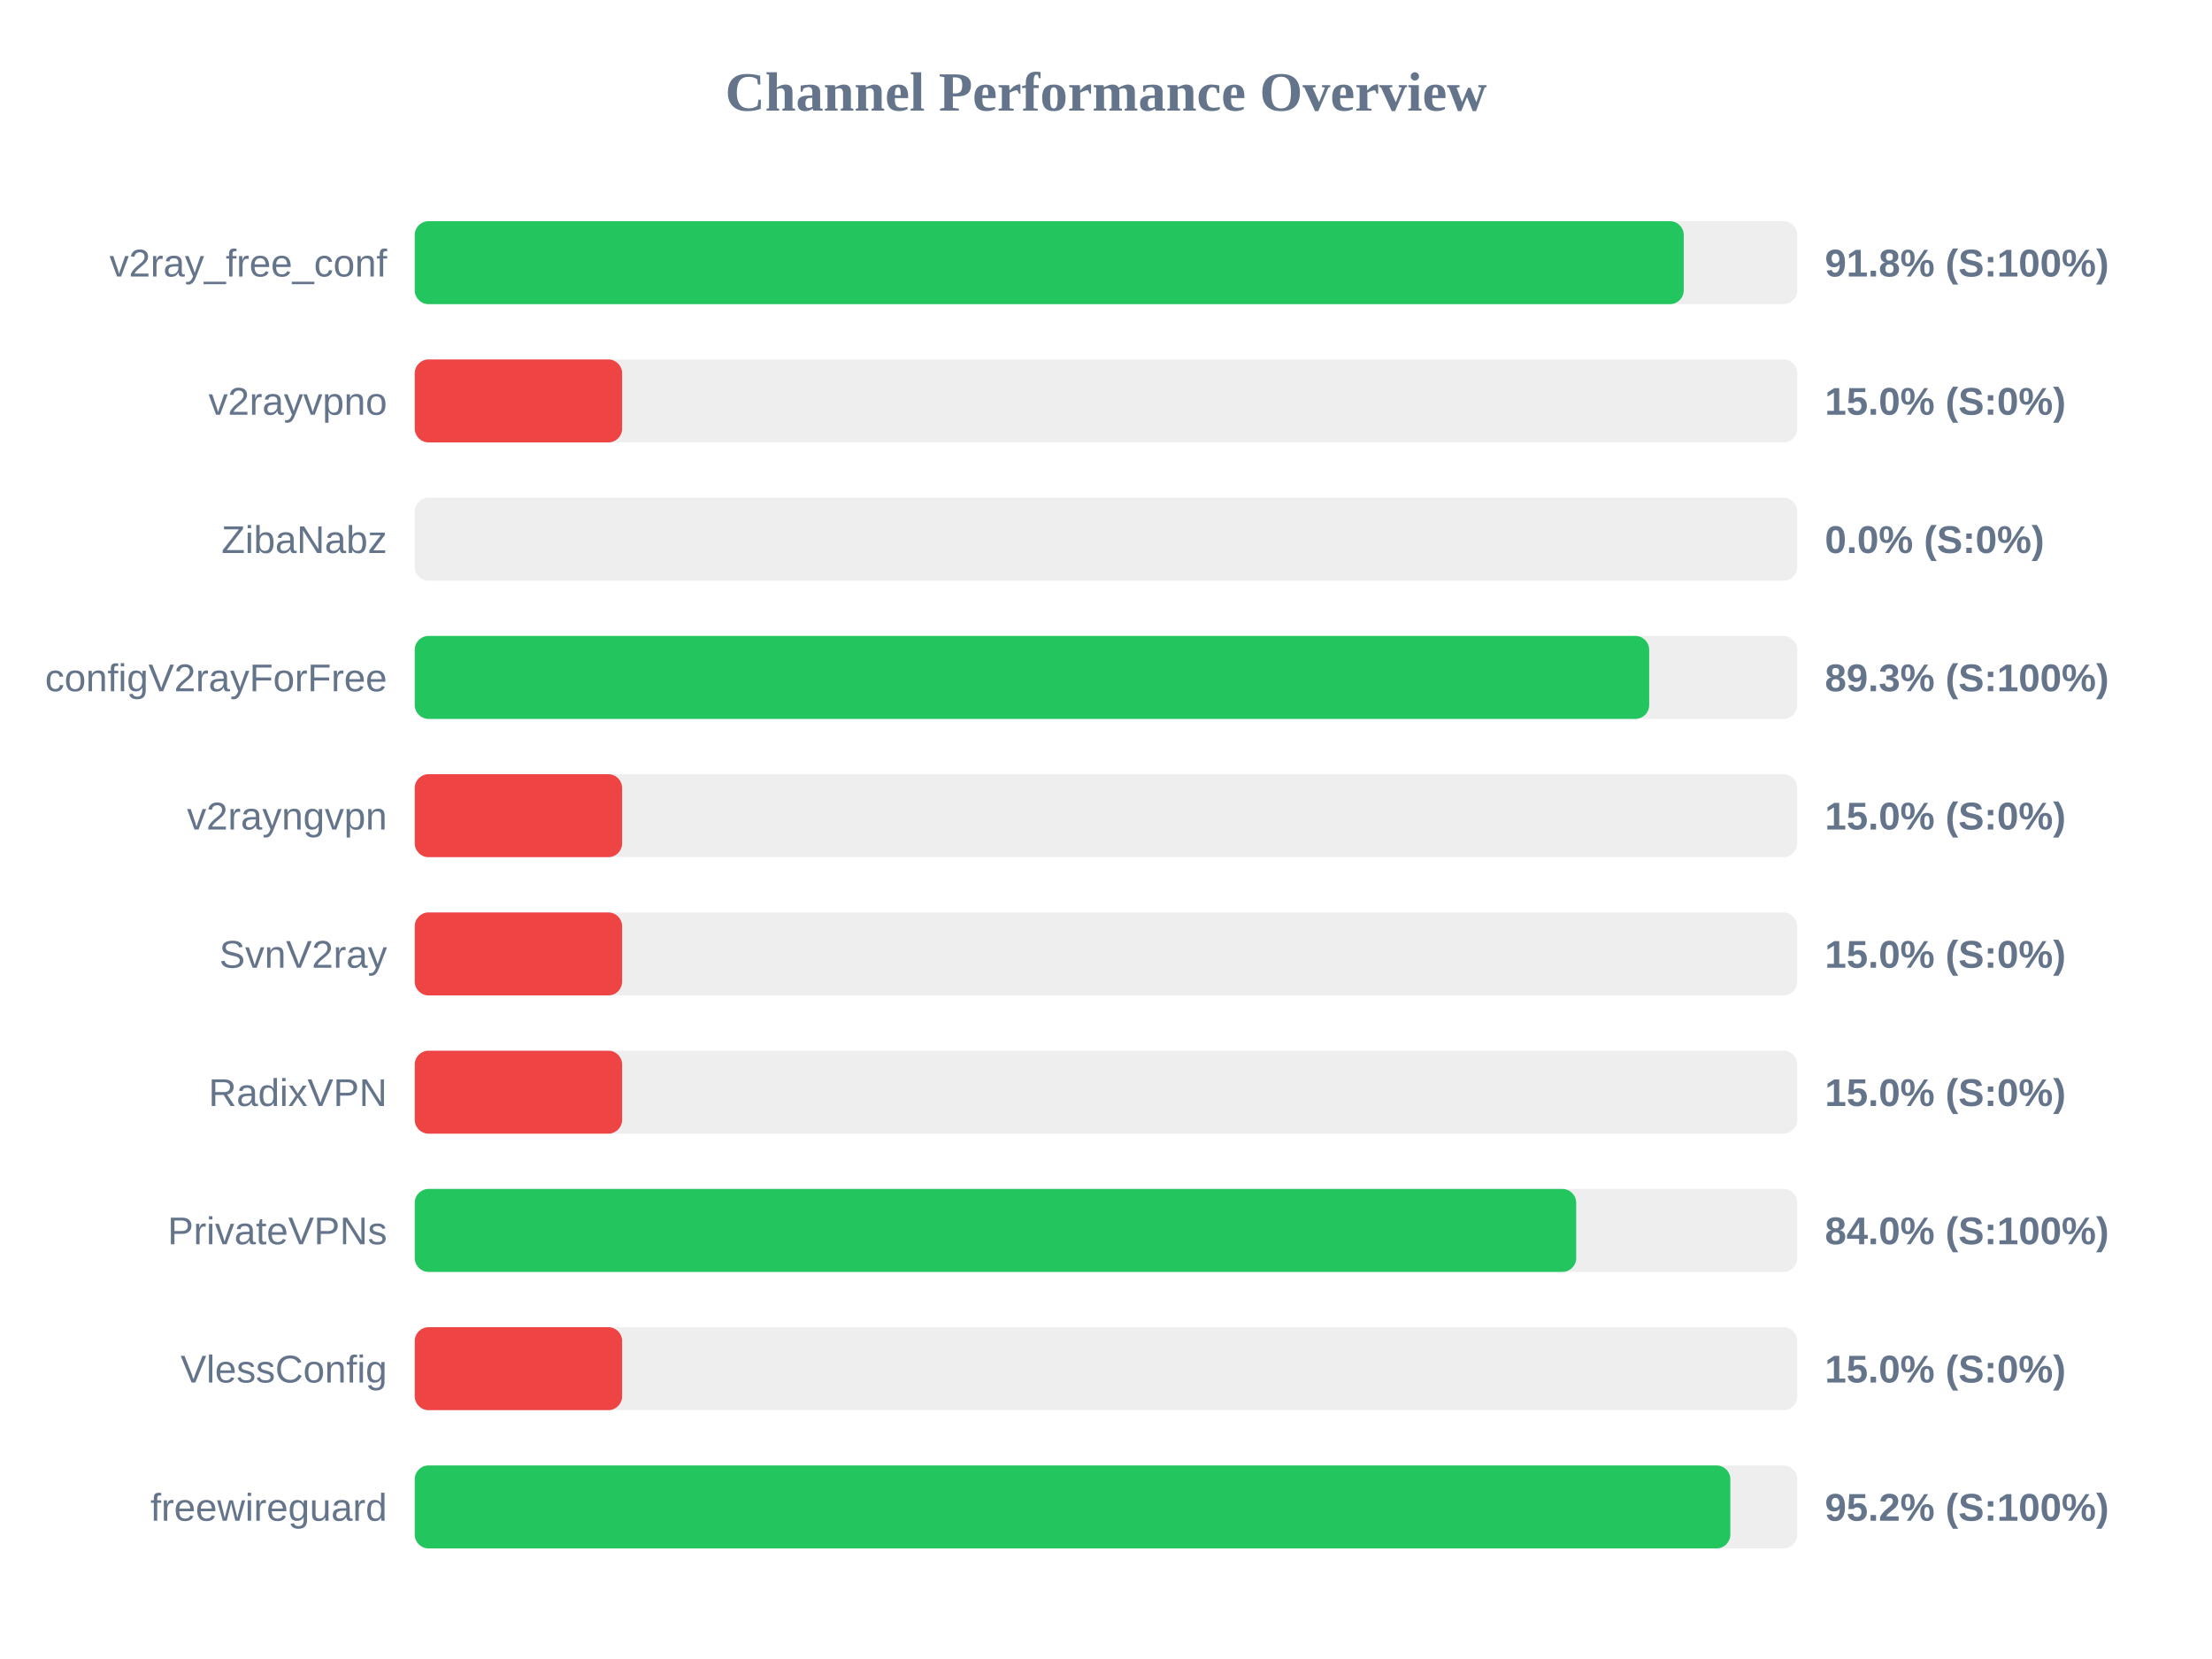
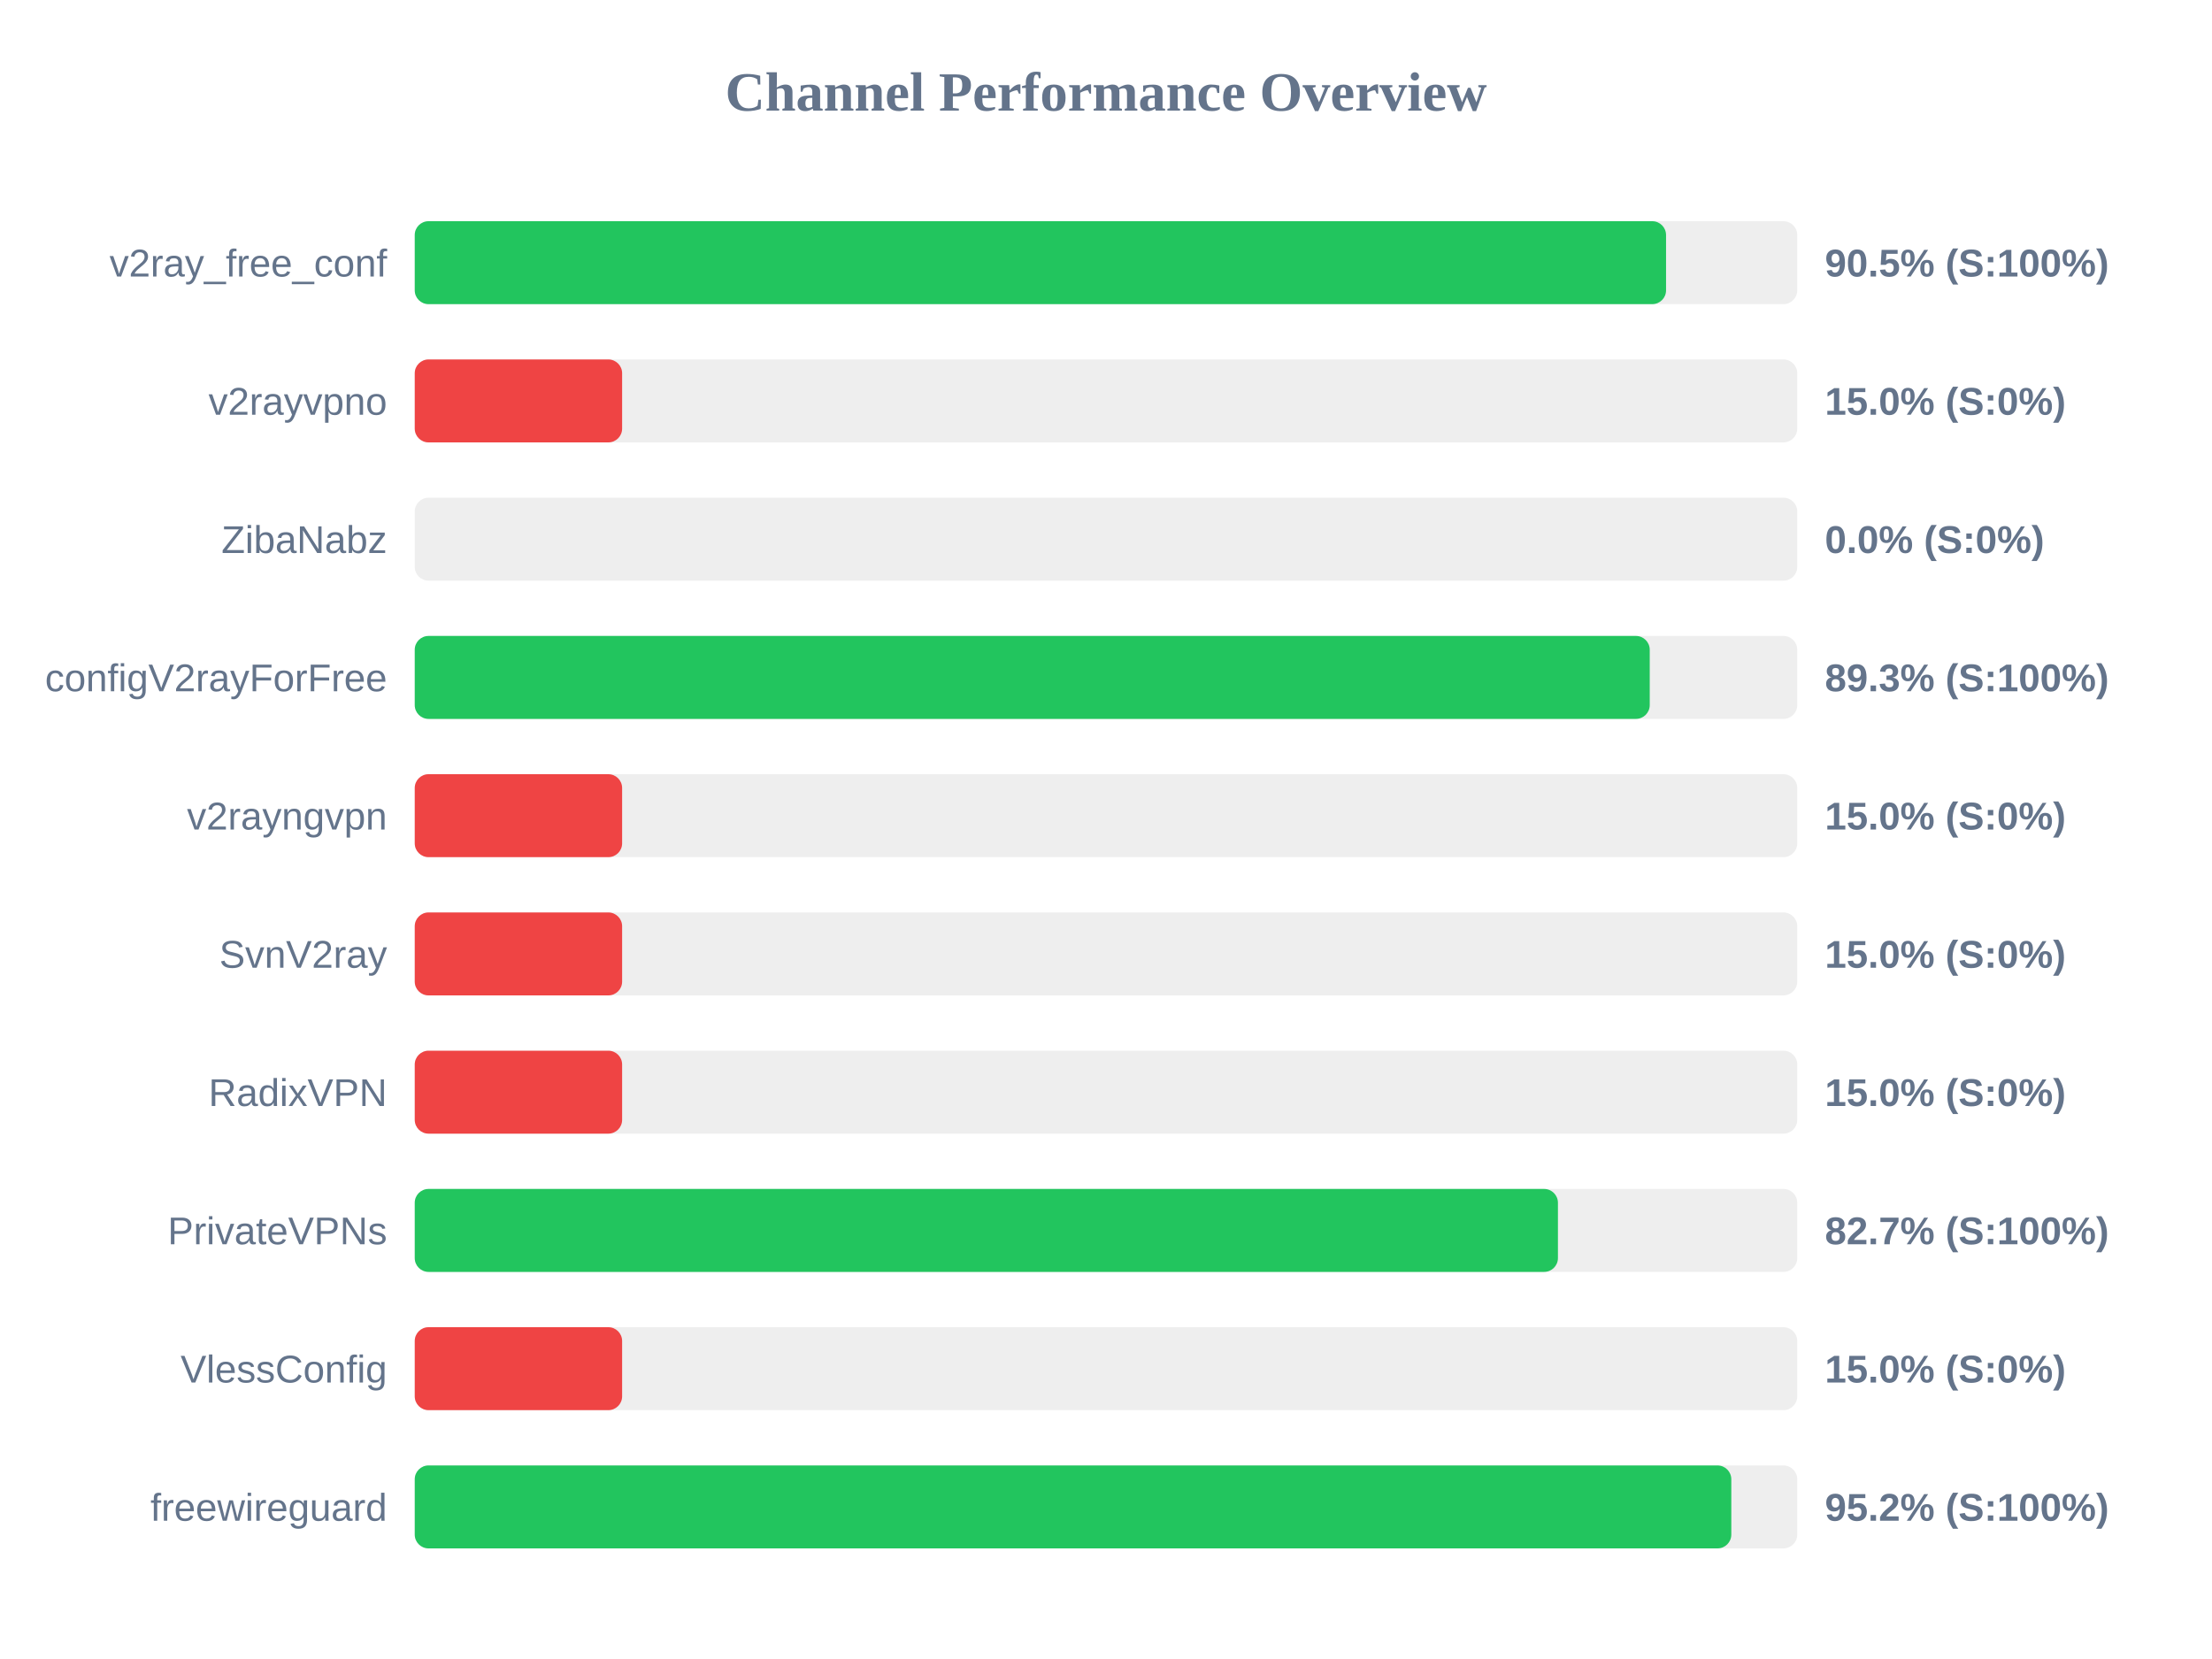
<svg xmlns="http://www.w3.org/2000/svg" width="800" height="600" version="1.1">
  <style>
        .row { font: 14px Arial; fill: #64748b; }
        .score { font: bold 14px Arial; fill: #64748b; }
    </style>
  <text x="400" y="40" text-anchor="middle" font-size="20px" font-weight="bold" fill="#64748b">Channel Performance Overview</text>
  <rect x="150" y="80" width="500" height="30" fill="#eee" rx="5" />
-   <rect x="150" y="80" width="458.95" height="30" fill="#22c55e" rx="5" />
+   <rect x="150" y="80" width="452.55" height="30" fill="#22c55e" rx="5" />
  <text x="140" y="100" text-anchor="end" class="row">v2ray_free_conf</text>
-   <text x="660" y="100" text-anchor="start" class="score">91.8% (S:100%)</text>
+   <text x="660" y="100" text-anchor="start" class="score">90.5% (S:100%)</text>
  <rect x="150" y="130" width="500" height="30" fill="#eee" rx="5" />
  <rect x="150" y="130" width="75.0" height="30" fill="#ef4444" rx="5" />
  <text x="140" y="150" text-anchor="end" class="row">v2rayvpno</text>
  <text x="660" y="150" text-anchor="start" class="score">15.0% (S:0%)</text>
  <rect x="150" y="180" width="500" height="30" fill="#eee" rx="5" />
  <rect x="150" y="180" width="0.0" height="30" fill="#ef4444" rx="5" />
  <text x="140" y="200" text-anchor="end" class="row">ZibaNabz</text>
  <text x="660" y="200" text-anchor="start" class="score">0.0% (S:0%)</text>
  <rect x="150" y="230" width="500" height="30" fill="#eee" rx="5" />
-   <rect x="150" y="230" width="446.45" height="30" fill="#22c55e" rx="5" />
+   <rect x="150" y="230" width="446.65" height="30" fill="#22c55e" rx="5" />
  <text x="140" y="250" text-anchor="end" class="row">configV2rayForFree</text>
  <text x="660" y="250" text-anchor="start" class="score">89.3% (S:100%)</text>
  <rect x="150" y="280" width="500" height="30" fill="#eee" rx="5" />
  <rect x="150" y="280" width="75.0" height="30" fill="#ef4444" rx="5" />
  <text x="140" y="300" text-anchor="end" class="row">v2rayngvpn</text>
  <text x="660" y="300" text-anchor="start" class="score">15.0% (S:0%)</text>
  <rect x="150" y="330" width="500" height="30" fill="#eee" rx="5" />
  <rect x="150" y="330" width="75.0" height="30" fill="#ef4444" rx="5" />
  <text x="140" y="350" text-anchor="end" class="row">SvnV2ray</text>
  <text x="660" y="350" text-anchor="start" class="score">15.0% (S:0%)</text>
  <rect x="150" y="380" width="500" height="30" fill="#eee" rx="5" />
  <rect x="150" y="380" width="75.0" height="30" fill="#ef4444" rx="5" />
  <text x="140" y="400" text-anchor="end" class="row">RadixVPN</text>
  <text x="660" y="400" text-anchor="start" class="score">15.0% (S:0%)</text>
  <rect x="150" y="430" width="500" height="30" fill="#eee" rx="5" />
-   <rect x="150" y="430" width="420.05" height="30" fill="#22c55e" rx="5" />
+   <rect x="150" y="430" width="413.45" height="30" fill="#22c55e" rx="5" />
  <text x="140" y="450" text-anchor="end" class="row">PrivateVPNs</text>
-   <text x="660" y="450" text-anchor="start" class="score">84.0% (S:100%)</text>
+   <text x="660" y="450" text-anchor="start" class="score">82.7% (S:100%)</text>
  <rect x="150" y="480" width="500" height="30" fill="#eee" rx="5" />
  <rect x="150" y="480" width="75.0" height="30" fill="#ef4444" rx="5" />
  <text x="140" y="500" text-anchor="end" class="row">VlessConfig</text>
  <text x="660" y="500" text-anchor="start" class="score">15.0% (S:0%)</text>
  <rect x="150" y="530" width="500" height="30" fill="#eee" rx="5" />
-   <rect x="150" y="530" width="475.8" height="30" fill="#22c55e" rx="5" />
+   <rect x="150" y="530" width="476.15" height="30" fill="#22c55e" rx="5" />
  <text x="140" y="550" text-anchor="end" class="row">freewireguard</text>
  <text x="660" y="550" text-anchor="start" class="score">95.2% (S:100%)</text>
</svg>
